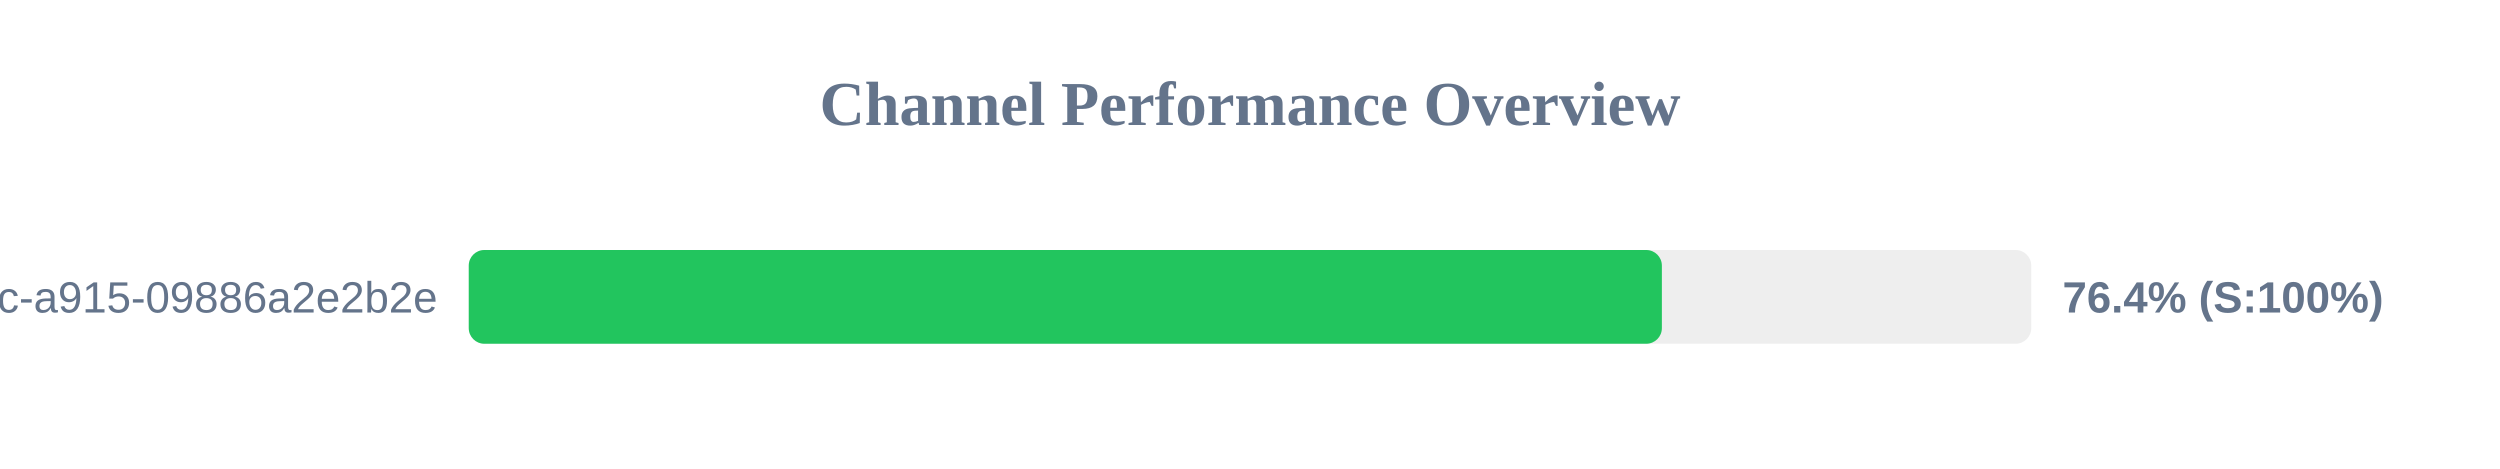
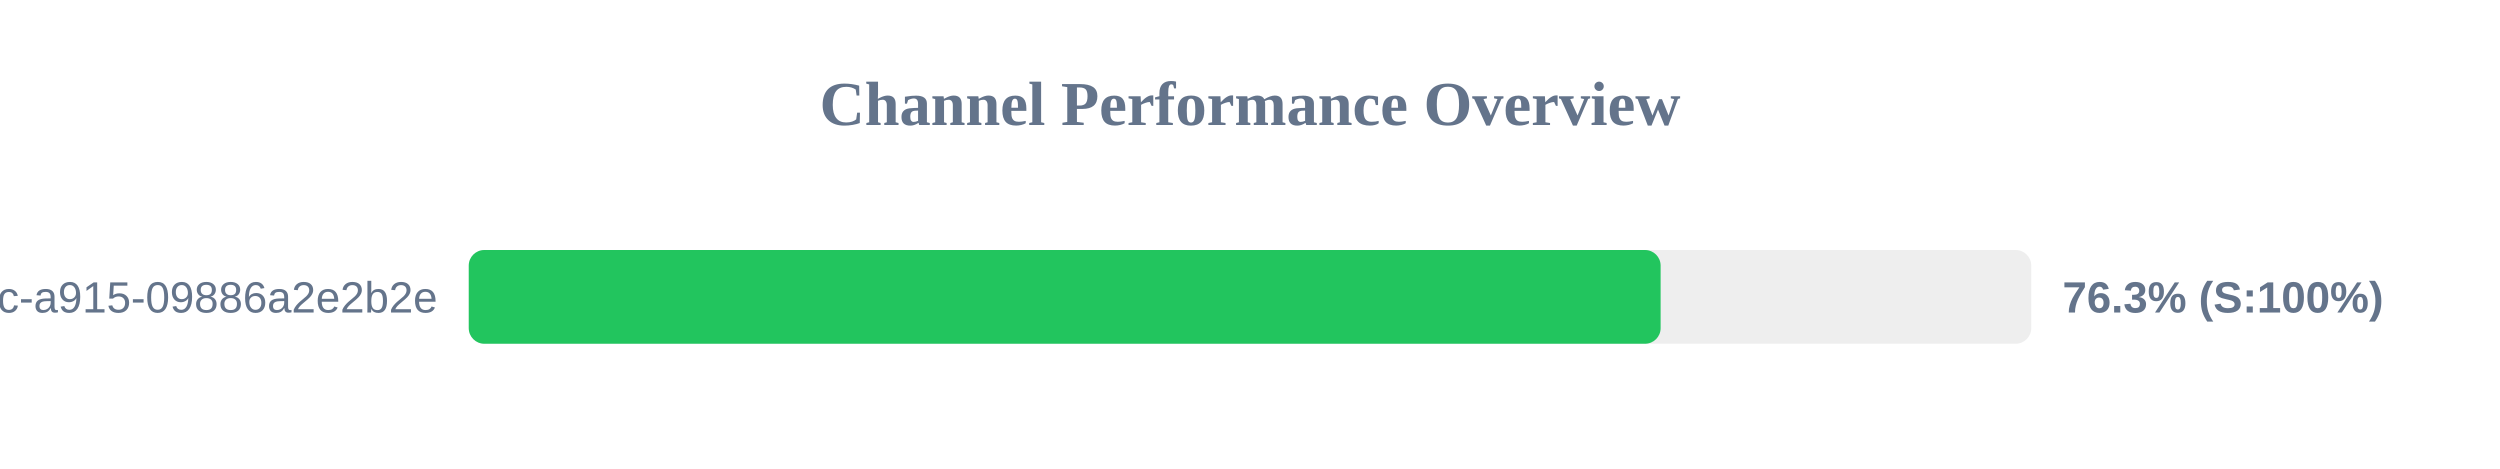
<svg xmlns="http://www.w3.org/2000/svg" width="800" height="150" version="1.1">
  <style>
        .row { font: 14px Arial; fill: #64748b; }
        .score { font: bold 14px Arial; fill: #64748b; }
    </style>
  <text x="400" y="40" text-anchor="middle" font-size="20px" font-weight="bold" fill="#64748b">Channel Performance Overview</text>
  <rect x="150" y="80" width="500" height="30" fill="#eee" rx="5" />
-   <rect x="150" y="80" width="381.8" height="30" fill="#22c55e" rx="5" />
+   <rect x="150" y="80" width="381.4" height="30" fill="#22c55e" rx="5" />
  <text x="140" y="100" text-anchor="end" class="row">?uuid=52816135-d3bc-46bc-a915-09886a2e2b2e</text>
-   <text x="660" y="100" text-anchor="start" class="score">76.4% (S:100%)</text>
+   <text x="660" y="100" text-anchor="start" class="score">76.3% (S:100%)</text>
</svg>
